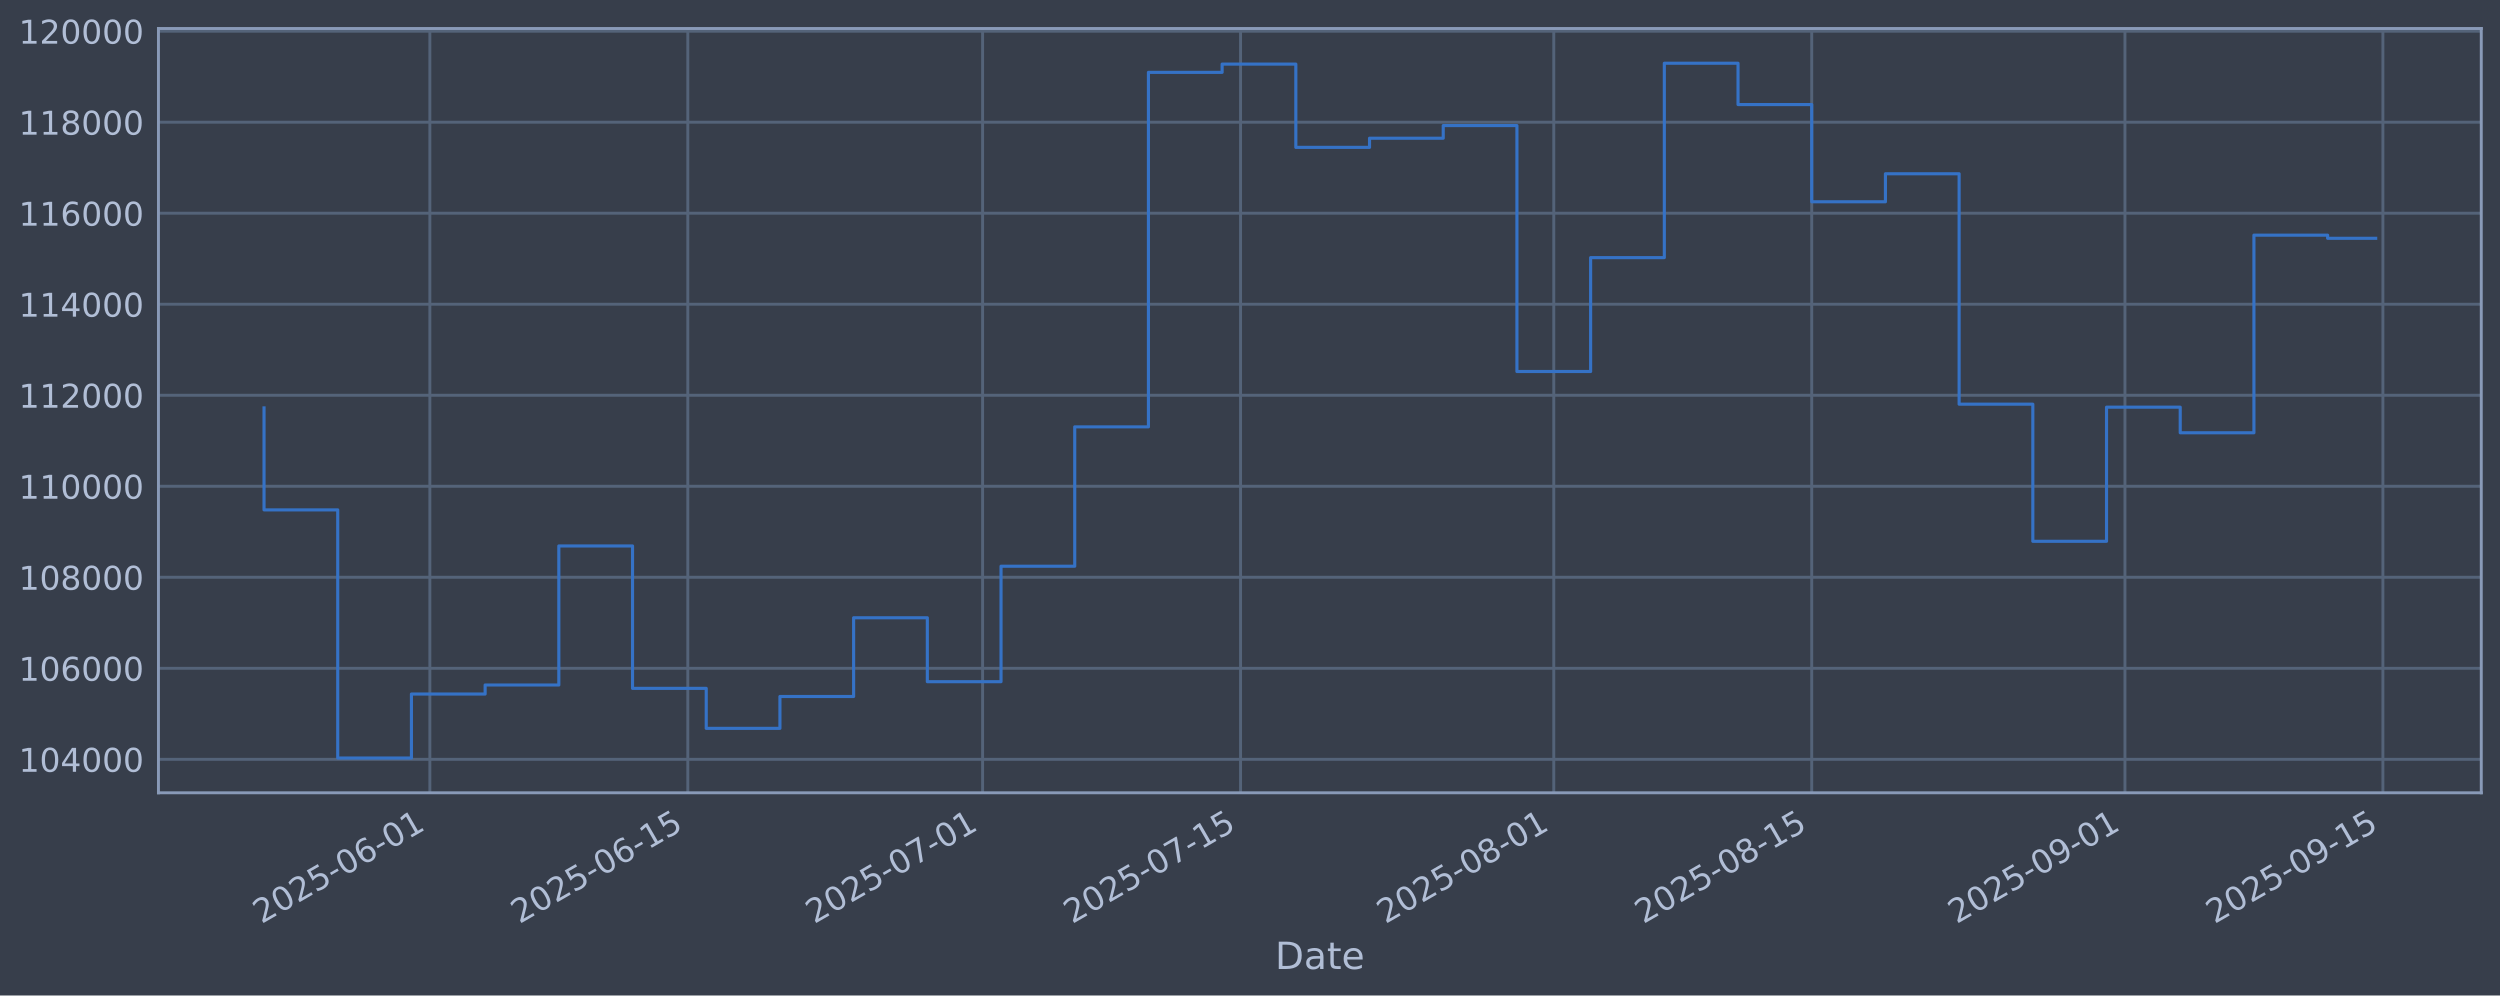
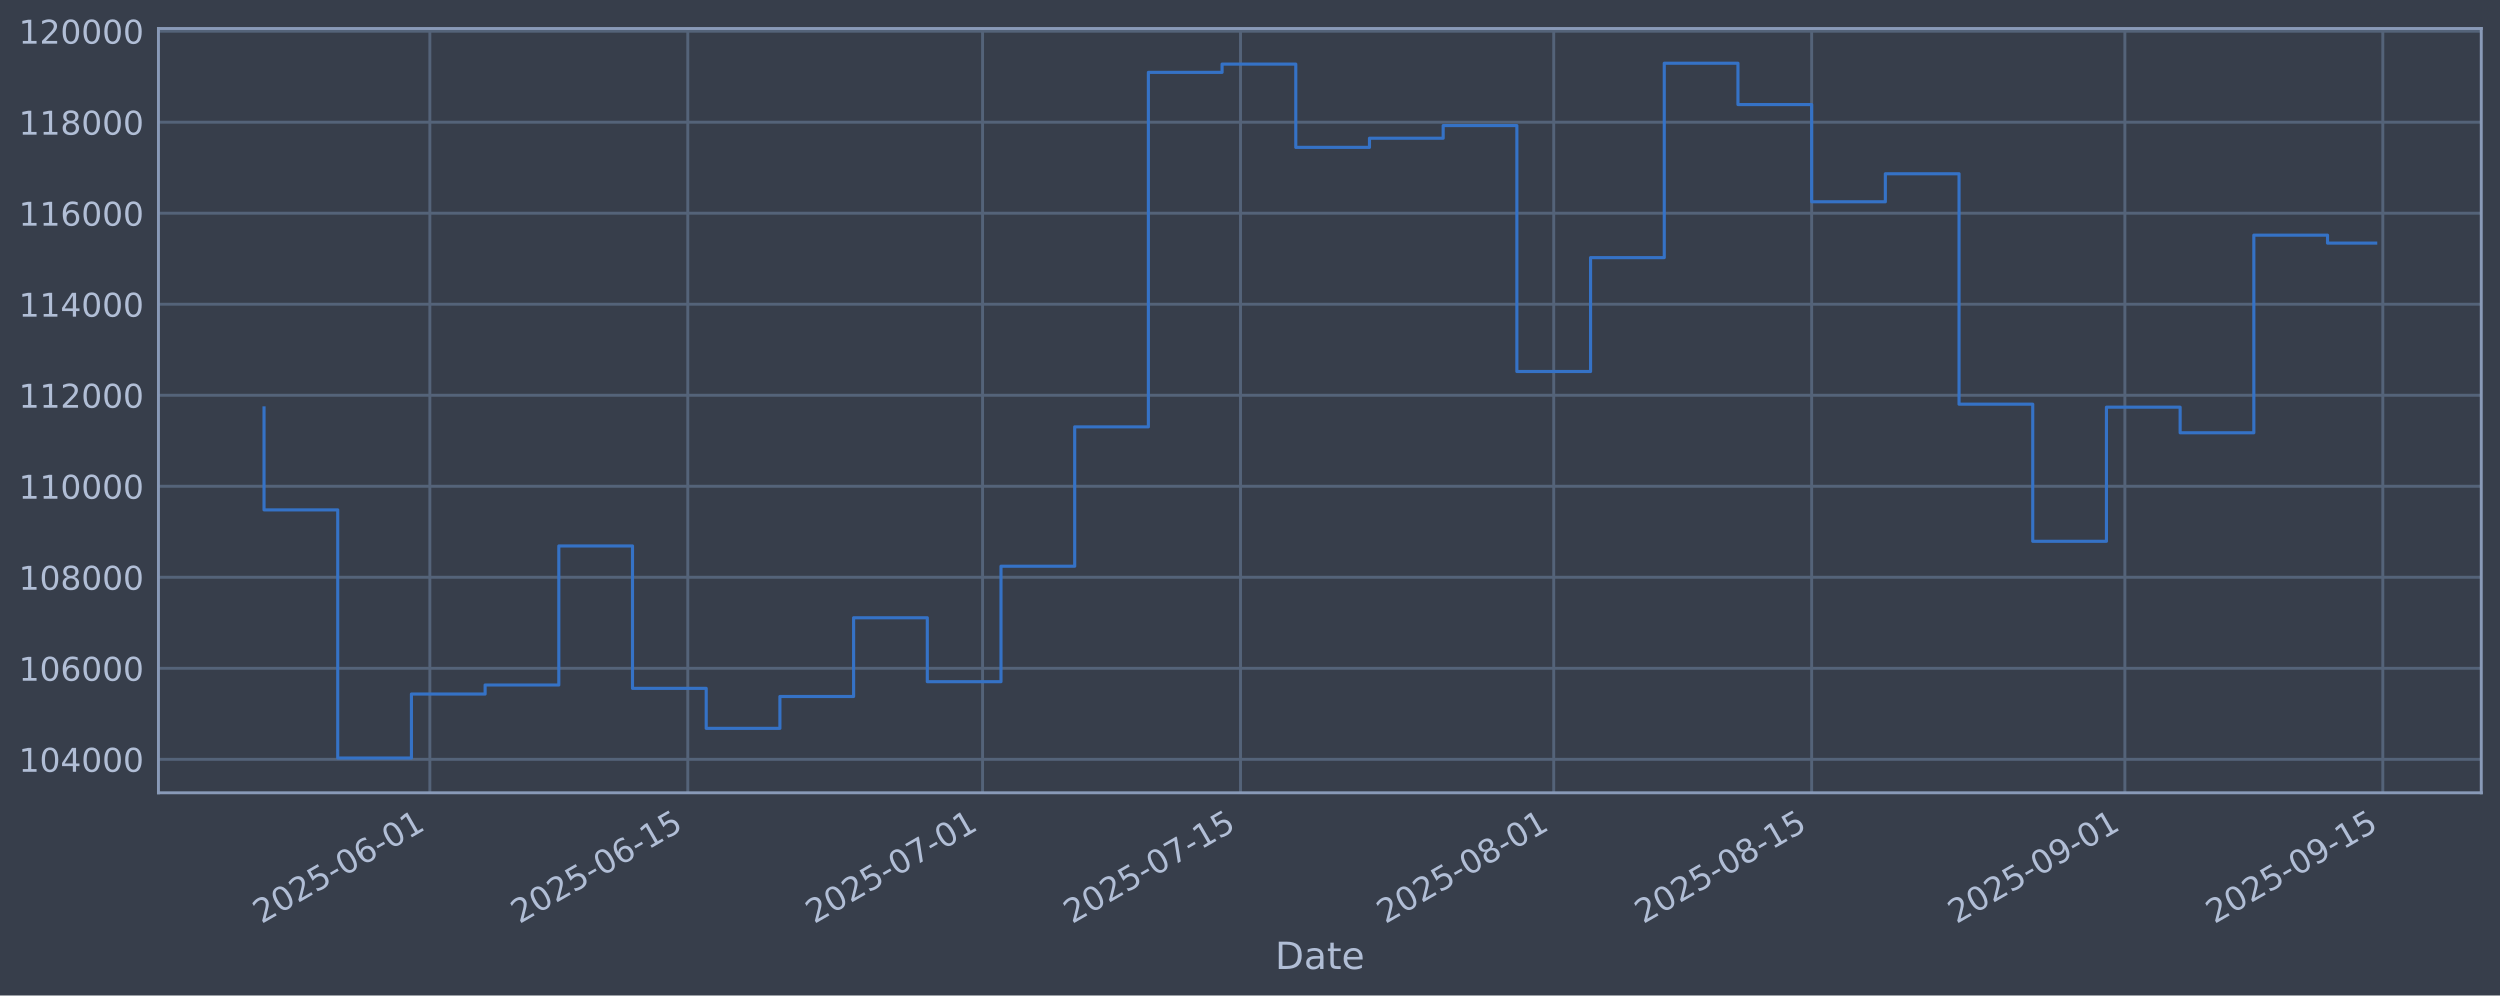
<svg xmlns="http://www.w3.org/2000/svg" xmlns:xlink="http://www.w3.org/1999/xlink" width="960.9pt" height="382.628pt" viewBox="0 0 960.9 382.628" version="1.1">
  <defs>
    <style type="text/css">*{stroke-linejoin: round; stroke-linecap: butt}</style>
  </defs>
  <g id="figure_1">
    <g id="patch_1">
      <path d="M 0 382.628  L 960.9 382.628  L 960.9 0  L 0 0  z " style="fill: #373e4b" />
    </g>
    <g id="axes_1">
      <g id="patch_2">
        <path d="M 60.901 304.718  L 953.701 304.718  L 953.701 10.958  L 60.901 10.958  z " style="fill: #373e4b" />
      </g>
      <g id="matplotlib.axis_1">
        <g id="xtick_1">
          <g id="line2d_1">
-             <path d="M 165.219 304.718  L 165.219 10.958  " clip-path="url(#p013eea3b4d)" style="fill: none; stroke: #546379; stroke-width: 1.12; stroke-linecap: square" />
+             <path d="M 165.216 304.718  L 165.216 10.958  " clip-path="url(#pf79fc56bb2)" style="fill: none; stroke: #546379; stroke-width: 1.12; stroke-linecap: square" />
          </g>
          <g id="line2d_2" />
          <g id="text_1">
-             <g style="fill: #b1bed6" transform="translate(100.4931 355.2226) rotate(-30) scale(0.126 -0.126)">
+             <g style="fill: #b1bed6" transform="translate(100.4901 355.2226) rotate(-30) scale(0.126 -0.126)">
              <defs>
                <path id="DejaVuSans-32" d="M 1228 531  L 3431 531  L 3431 0  L 469 0  L 469 531  Q 828 903 1448 1529  Q 2069 2156 2228 2338  Q 2531 2678 2651 2914  Q 2772 3150 2772 3378  Q 2772 3750 2511 3984  Q 2250 4219 1831 4219  Q 1534 4219 1204 4116  Q 875 4013 500 3803  L 500 4441  Q 881 4594 1212 4672  Q 1544 4750 1819 4750  Q 2544 4750 2975 4387  Q 3406 4025 3406 3419  Q 3406 3131 3298 2873  Q 3191 2616 2906 2266  Q 2828 2175 2409 1742  Q 1991 1309 1228 531  z " transform="scale(0.015625)" />
                <path id="DejaVuSans-30" d="M 2034 4250  Q 1547 4250 1301 3770  Q 1056 3291 1056 2328  Q 1056 1369 1301 889  Q 1547 409 2034 409  Q 2525 409 2770 889  Q 3016 1369 3016 2328  Q 3016 3291 2770 3770  Q 2525 4250 2034 4250  z M 2034 4750  Q 2819 4750 3233 4129  Q 3647 3509 3647 2328  Q 3647 1150 3233 529  Q 2819 -91 2034 -91  Q 1250 -91 836 529  Q 422 1150 422 2328  Q 422 3509 836 4129  Q 1250 4750 2034 4750  z " transform="scale(0.015625)" />
                <path id="DejaVuSans-35" d="M 691 4666  L 3169 4666  L 3169 4134  L 1269 4134  L 1269 2991  Q 1406 3038 1543 3061  Q 1681 3084 1819 3084  Q 2600 3084 3056 2656  Q 3513 2228 3513 1497  Q 3513 744 3044 326  Q 2575 -91 1722 -91  Q 1428 -91 1123 -41  Q 819 9 494 109  L 494 744  Q 775 591 1075 516  Q 1375 441 1709 441  Q 2250 441 2565 725  Q 2881 1009 2881 1497  Q 2881 1984 2565 2268  Q 2250 2553 1709 2553  Q 1456 2553 1204 2497  Q 953 2441 691 2322  L 691 4666  z " transform="scale(0.015625)" />
                <path id="DejaVuSans-2d" d="M 313 2009  L 1997 2009  L 1997 1497  L 313 1497  L 313 2009  z " transform="scale(0.015625)" />
                <path id="DejaVuSans-36" d="M 2113 2584  Q 1688 2584 1439 2293  Q 1191 2003 1191 1497  Q 1191 994 1439 701  Q 1688 409 2113 409  Q 2538 409 2786 701  Q 3034 994 3034 1497  Q 3034 2003 2786 2293  Q 2538 2584 2113 2584  z M 3366 4563  L 3366 3988  Q 3128 4100 2886 4159  Q 2644 4219 2406 4219  Q 1781 4219 1451 3797  Q 1122 3375 1075 2522  Q 1259 2794 1537 2939  Q 1816 3084 2150 3084  Q 2853 3084 3261 2657  Q 3669 2231 3669 1497  Q 3669 778 3244 343  Q 2819 -91 2113 -91  Q 1303 -91 875 529  Q 447 1150 447 2328  Q 447 3434 972 4092  Q 1497 4750 2381 4750  Q 2619 4750 2861 4703  Q 3103 4656 3366 4563  z " transform="scale(0.015625)" />
                <path id="DejaVuSans-31" d="M 794 531  L 1825 531  L 1825 4091  L 703 3866  L 703 4441  L 1819 4666  L 2450 4666  L 2450 531  L 3481 531  L 3481 0  L 794 0  L 794 531  z " transform="scale(0.015625)" />
              </defs>
              <use xlink:href="#DejaVuSans-32" />
              <use xlink:href="#DejaVuSans-30" transform="translate(63.62305 0)" />
              <use xlink:href="#DejaVuSans-32" transform="translate(127.2461 0)" />
              <use xlink:href="#DejaVuSans-35" transform="translate(190.8691 0)" />
              <use xlink:href="#DejaVuSans-2d" transform="translate(254.4922 0)" />
              <use xlink:href="#DejaVuSans-30" transform="translate(290.5762 0)" />
              <use xlink:href="#DejaVuSans-36" transform="translate(354.1992 0)" />
              <use xlink:href="#DejaVuSans-2d" transform="translate(417.8223 0)" />
              <use xlink:href="#DejaVuSans-30" transform="translate(453.9062 0)" />
              <use xlink:href="#DejaVuSans-31" transform="translate(517.5293 0)" />
            </g>
          </g>
        </g>
        <g id="xtick_2">
          <g id="line2d_3">
-             <path d="M 264.364 304.718  L 264.364 10.958  " clip-path="url(#p013eea3b4d)" style="fill: none; stroke: #546379; stroke-width: 1.12; stroke-linecap: square" />
+             <path d="M 264.356 304.718  L 264.356 10.958  " clip-path="url(#pf79fc56bb2)" style="fill: none; stroke: #546379; stroke-width: 1.12; stroke-linecap: square" />
          </g>
          <g id="line2d_4" />
          <g id="text_2">
-             <g style="fill: #b1bed6" transform="translate(199.6385 355.2226) rotate(-30) scale(0.126 -0.126)">
+             <g style="fill: #b1bed6" transform="translate(199.6309 355.2226) rotate(-30) scale(0.126 -0.126)">
              <use xlink:href="#DejaVuSans-32" />
              <use xlink:href="#DejaVuSans-30" transform="translate(63.62305 0)" />
              <use xlink:href="#DejaVuSans-32" transform="translate(127.2461 0)" />
              <use xlink:href="#DejaVuSans-35" transform="translate(190.8691 0)" />
              <use xlink:href="#DejaVuSans-2d" transform="translate(254.4922 0)" />
              <use xlink:href="#DejaVuSans-30" transform="translate(290.5762 0)" />
              <use xlink:href="#DejaVuSans-36" transform="translate(354.1992 0)" />
              <use xlink:href="#DejaVuSans-2d" transform="translate(417.8223 0)" />
              <use xlink:href="#DejaVuSans-31" transform="translate(453.9062 0)" />
              <use xlink:href="#DejaVuSans-35" transform="translate(517.5293 0)" />
            </g>
          </g>
        </g>
        <g id="xtick_3">
          <g id="line2d_5">
-             <path d="M 377.673 304.718  L 377.673 10.958  " clip-path="url(#p013eea3b4d)" style="fill: none; stroke: #546379; stroke-width: 1.12; stroke-linecap: square" />
+             <path d="M 377.66 304.718  L 377.66 10.958  " clip-path="url(#pf79fc56bb2)" style="fill: none; stroke: #546379; stroke-width: 1.12; stroke-linecap: square" />
          </g>
          <g id="line2d_6" />
          <g id="text_3">
-             <g style="fill: #b1bed6" transform="translate(312.9474 355.2226) rotate(-30) scale(0.126 -0.126)">
+             <g style="fill: #b1bed6" transform="translate(312.9346 355.2226) rotate(-30) scale(0.126 -0.126)">
              <defs>
                <path id="DejaVuSans-37" d="M 525 4666  L 3525 4666  L 3525 4397  L 1831 0  L 1172 0  L 2766 4134  L 525 4134  L 525 4666  z " transform="scale(0.015625)" />
              </defs>
              <use xlink:href="#DejaVuSans-32" />
              <use xlink:href="#DejaVuSans-30" transform="translate(63.62305 0)" />
              <use xlink:href="#DejaVuSans-32" transform="translate(127.2461 0)" />
              <use xlink:href="#DejaVuSans-35" transform="translate(190.8691 0)" />
              <use xlink:href="#DejaVuSans-2d" transform="translate(254.4922 0)" />
              <use xlink:href="#DejaVuSans-30" transform="translate(290.5762 0)" />
              <use xlink:href="#DejaVuSans-37" transform="translate(354.1992 0)" />
              <use xlink:href="#DejaVuSans-2d" transform="translate(417.8223 0)" />
              <use xlink:href="#DejaVuSans-30" transform="translate(453.9062 0)" />
              <use xlink:href="#DejaVuSans-31" transform="translate(517.5293 0)" />
            </g>
          </g>
        </g>
        <g id="xtick_4">
          <g id="line2d_7">
-             <path d="M 476.818 304.718  L 476.818 10.958  " clip-path="url(#p013eea3b4d)" style="fill: none; stroke: #546379; stroke-width: 1.12; stroke-linecap: square" />
+             <path d="M 476.801 304.718  L 476.801 10.958  " clip-path="url(#pf79fc56bb2)" style="fill: none; stroke: #546379; stroke-width: 1.12; stroke-linecap: square" />
          </g>
          <g id="line2d_8" />
          <g id="text_4">
-             <g style="fill: #b1bed6" transform="translate(412.0928 355.2226) rotate(-30) scale(0.126 -0.126)">
+             <g style="fill: #b1bed6" transform="translate(412.0753 355.2226) rotate(-30) scale(0.126 -0.126)">
              <use xlink:href="#DejaVuSans-32" />
              <use xlink:href="#DejaVuSans-30" transform="translate(63.62305 0)" />
              <use xlink:href="#DejaVuSans-32" transform="translate(127.2461 0)" />
              <use xlink:href="#DejaVuSans-35" transform="translate(190.8691 0)" />
              <use xlink:href="#DejaVuSans-2d" transform="translate(254.4922 0)" />
              <use xlink:href="#DejaVuSans-30" transform="translate(290.5762 0)" />
              <use xlink:href="#DejaVuSans-37" transform="translate(354.1992 0)" />
              <use xlink:href="#DejaVuSans-2d" transform="translate(417.8223 0)" />
              <use xlink:href="#DejaVuSans-31" transform="translate(453.9062 0)" />
              <use xlink:href="#DejaVuSans-35" transform="translate(517.5293 0)" />
            </g>
          </g>
        </g>
        <g id="xtick_5">
          <g id="line2d_9">
-             <path d="M 597.209 304.718  L 597.209 10.958  " clip-path="url(#p013eea3b4d)" style="fill: none; stroke: #546379; stroke-width: 1.12; stroke-linecap: square" />
+             <path d="M 597.186 304.718  L 597.186 10.958  " clip-path="url(#pf79fc56bb2)" style="fill: none; stroke: #546379; stroke-width: 1.12; stroke-linecap: square" />
          </g>
          <g id="line2d_10" />
          <g id="text_5">
-             <g style="fill: #b1bed6" transform="translate(532.4836 355.2226) rotate(-30) scale(0.126 -0.126)">
+             <g style="fill: #b1bed6" transform="translate(532.4605 355.2226) rotate(-30) scale(0.126 -0.126)">
              <defs>
                <path id="DejaVuSans-38" d="M 2034 2216  Q 1584 2216 1326 1975  Q 1069 1734 1069 1313  Q 1069 891 1326 650  Q 1584 409 2034 409  Q 2484 409 2743 651  Q 3003 894 3003 1313  Q 3003 1734 2745 1975  Q 2488 2216 2034 2216  z M 1403 2484  Q 997 2584 770 2862  Q 544 3141 544 3541  Q 544 4100 942 4425  Q 1341 4750 2034 4750  Q 2731 4750 3128 4425  Q 3525 4100 3525 3541  Q 3525 3141 3298 2862  Q 3072 2584 2669 2484  Q 3125 2378 3379 2068  Q 3634 1759 3634 1313  Q 3634 634 3220 271  Q 2806 -91 2034 -91  Q 1263 -91 848 271  Q 434 634 434 1313  Q 434 1759 690 2068  Q 947 2378 1403 2484  z M 1172 3481  Q 1172 3119 1398 2916  Q 1625 2713 2034 2713  Q 2441 2713 2670 2916  Q 2900 3119 2900 3481  Q 2900 3844 2670 4047  Q 2441 4250 2034 4250  Q 1625 4250 1398 4047  Q 1172 3844 1172 3481  z " transform="scale(0.015625)" />
              </defs>
              <use xlink:href="#DejaVuSans-32" />
              <use xlink:href="#DejaVuSans-30" transform="translate(63.62305 0)" />
              <use xlink:href="#DejaVuSans-32" transform="translate(127.2461 0)" />
              <use xlink:href="#DejaVuSans-35" transform="translate(190.8691 0)" />
              <use xlink:href="#DejaVuSans-2d" transform="translate(254.4922 0)" />
              <use xlink:href="#DejaVuSans-30" transform="translate(290.5762 0)" />
              <use xlink:href="#DejaVuSans-38" transform="translate(354.1992 0)" />
              <use xlink:href="#DejaVuSans-2d" transform="translate(417.8223 0)" />
              <use xlink:href="#DejaVuSans-30" transform="translate(453.9062 0)" />
              <use xlink:href="#DejaVuSans-31" transform="translate(517.5293 0)" />
            </g>
          </g>
        </g>
        <g id="xtick_6">
          <g id="line2d_11">
-             <path d="M 696.354 304.718  L 696.354 10.958  " clip-path="url(#p013eea3b4d)" style="fill: none; stroke: #546379; stroke-width: 1.12; stroke-linecap: square" />
+             <path d="M 696.327 304.718  L 696.327 10.958  " clip-path="url(#pf79fc56bb2)" style="fill: none; stroke: #546379; stroke-width: 1.12; stroke-linecap: square" />
          </g>
          <g id="line2d_12" />
          <g id="text_6">
-             <g style="fill: #b1bed6" transform="translate(631.6289 355.2226) rotate(-30) scale(0.126 -0.126)">
+             <g style="fill: #b1bed6" transform="translate(631.6012 355.2226) rotate(-30) scale(0.126 -0.126)">
              <use xlink:href="#DejaVuSans-32" />
              <use xlink:href="#DejaVuSans-30" transform="translate(63.62305 0)" />
              <use xlink:href="#DejaVuSans-32" transform="translate(127.2461 0)" />
              <use xlink:href="#DejaVuSans-35" transform="translate(190.8691 0)" />
              <use xlink:href="#DejaVuSans-2d" transform="translate(254.4922 0)" />
              <use xlink:href="#DejaVuSans-30" transform="translate(290.5762 0)" />
              <use xlink:href="#DejaVuSans-38" transform="translate(354.1992 0)" />
              <use xlink:href="#DejaVuSans-2d" transform="translate(417.8223 0)" />
              <use xlink:href="#DejaVuSans-31" transform="translate(453.9062 0)" />
              <use xlink:href="#DejaVuSans-35" transform="translate(517.5293 0)" />
            </g>
          </g>
        </g>
        <g id="xtick_7">
          <g id="line2d_13">
-             <path d="M 816.745 304.718  L 816.745 10.958  " clip-path="url(#p013eea3b4d)" style="fill: none; stroke: #546379; stroke-width: 1.12; stroke-linecap: square" />
+             <path d="M 816.712 304.718  L 816.712 10.958  " clip-path="url(#pf79fc56bb2)" style="fill: none; stroke: #546379; stroke-width: 1.12; stroke-linecap: square" />
          </g>
          <g id="line2d_14" />
          <g id="text_7">
-             <g style="fill: #b1bed6" transform="translate(752.0197 355.2226) rotate(-30) scale(0.126 -0.126)">
+             <g style="fill: #b1bed6" transform="translate(751.9864 355.2226) rotate(-30) scale(0.126 -0.126)">
              <defs>
                <path id="DejaVuSans-39" d="M 703 97  L 703 672  Q 941 559 1184 500  Q 1428 441 1663 441  Q 2288 441 2617 861  Q 2947 1281 2994 2138  Q 2813 1869 2534 1725  Q 2256 1581 1919 1581  Q 1219 1581 811 2004  Q 403 2428 403 3163  Q 403 3881 828 4315  Q 1253 4750 1959 4750  Q 2769 4750 3195 4129  Q 3622 3509 3622 2328  Q 3622 1225 3098 567  Q 2575 -91 1691 -91  Q 1453 -91 1209 -44  Q 966 3 703 97  z M 1959 2075  Q 2384 2075 2632 2365  Q 2881 2656 2881 3163  Q 2881 3666 2632 3958  Q 2384 4250 1959 4250  Q 1534 4250 1286 3958  Q 1038 3666 1038 3163  Q 1038 2656 1286 2365  Q 1534 2075 1959 2075  z " transform="scale(0.015625)" />
              </defs>
              <use xlink:href="#DejaVuSans-32" />
              <use xlink:href="#DejaVuSans-30" transform="translate(63.62305 0)" />
              <use xlink:href="#DejaVuSans-32" transform="translate(127.2461 0)" />
              <use xlink:href="#DejaVuSans-35" transform="translate(190.8691 0)" />
              <use xlink:href="#DejaVuSans-2d" transform="translate(254.4922 0)" />
              <use xlink:href="#DejaVuSans-30" transform="translate(290.5762 0)" />
              <use xlink:href="#DejaVuSans-39" transform="translate(354.1992 0)" />
              <use xlink:href="#DejaVuSans-2d" transform="translate(417.8223 0)" />
              <use xlink:href="#DejaVuSans-30" transform="translate(453.9062 0)" />
              <use xlink:href="#DejaVuSans-31" transform="translate(517.5293 0)" />
            </g>
          </g>
        </g>
        <g id="xtick_8">
          <g id="line2d_15">
-             <path d="M 915.891 304.718  L 915.891 10.958  " clip-path="url(#p013eea3b4d)" style="fill: none; stroke: #546379; stroke-width: 1.12; stroke-linecap: square" />
+             <path d="M 915.853 304.718  L 915.853 10.958  " clip-path="url(#pf79fc56bb2)" style="fill: none; stroke: #546379; stroke-width: 1.12; stroke-linecap: square" />
          </g>
          <g id="line2d_16" />
          <g id="text_8">
-             <g style="fill: #b1bed6" transform="translate(851.1651 355.2226) rotate(-30) scale(0.126 -0.126)">
+             <g style="fill: #b1bed6" transform="translate(851.1271 355.2226) rotate(-30) scale(0.126 -0.126)">
              <use xlink:href="#DejaVuSans-32" />
              <use xlink:href="#DejaVuSans-30" transform="translate(63.62305 0)" />
              <use xlink:href="#DejaVuSans-32" transform="translate(127.2461 0)" />
              <use xlink:href="#DejaVuSans-35" transform="translate(190.8691 0)" />
              <use xlink:href="#DejaVuSans-2d" transform="translate(254.4922 0)" />
              <use xlink:href="#DejaVuSans-30" transform="translate(290.5762 0)" />
              <use xlink:href="#DejaVuSans-39" transform="translate(354.1992 0)" />
              <use xlink:href="#DejaVuSans-2d" transform="translate(417.8223 0)" />
              <use xlink:href="#DejaVuSans-31" transform="translate(453.9062 0)" />
              <use xlink:href="#DejaVuSans-35" transform="translate(517.5293 0)" />
            </g>
          </g>
        </g>
        <g id="text_9">
          <g style="fill: #b1bed6" transform="translate(490.0914 372.4337) scale(0.144 -0.144)">
            <defs>
              <path id="DejaVuSans-44" d="M 1259 4147  L 1259 519  L 2022 519  Q 2988 519 3436 956  Q 3884 1394 3884 2338  Q 3884 3275 3436 3711  Q 2988 4147 2022 4147  L 1259 4147  z M 628 4666  L 1925 4666  Q 3281 4666 3915 4102  Q 4550 3538 4550 2338  Q 4550 1131 3912 565  Q 3275 0 1925 0  L 628 0  L 628 4666  z " transform="scale(0.015625)" />
              <path id="DejaVuSans-61" d="M 2194 1759  Q 1497 1759 1228 1600  Q 959 1441 959 1056  Q 959 750 1161 570  Q 1363 391 1709 391  Q 2188 391 2477 730  Q 2766 1069 2766 1631  L 2766 1759  L 2194 1759  z M 3341 1997  L 3341 0  L 2766 0  L 2766 531  Q 2569 213 2275 61  Q 1981 -91 1556 -91  Q 1019 -91 701 211  Q 384 513 384 1019  Q 384 1609 779 1909  Q 1175 2209 1959 2209  L 2766 2209  L 2766 2266  Q 2766 2663 2505 2880  Q 2244 3097 1772 3097  Q 1472 3097 1187 3025  Q 903 2953 641 2809  L 641 3341  Q 956 3463 1253 3523  Q 1550 3584 1831 3584  Q 2591 3584 2966 3190  Q 3341 2797 3341 1997  z " transform="scale(0.015625)" />
              <path id="DejaVuSans-74" d="M 1172 4494  L 1172 3500  L 2356 3500  L 2356 3053  L 1172 3053  L 1172 1153  Q 1172 725 1289 603  Q 1406 481 1766 481  L 2356 481  L 2356 0  L 1766 0  Q 1100 0 847 248  Q 594 497 594 1153  L 594 3053  L 172 3053  L 172 3500  L 594 3500  L 594 4494  L 1172 4494  z " transform="scale(0.015625)" />
              <path id="DejaVuSans-65" d="M 3597 1894  L 3597 1613  L 953 1613  Q 991 1019 1311 708  Q 1631 397 2203 397  Q 2534 397 2845 478  Q 3156 559 3463 722  L 3463 178  Q 3153 47 2828 -22  Q 2503 -91 2169 -91  Q 1331 -91 842 396  Q 353 884 353 1716  Q 353 2575 817 3079  Q 1281 3584 2069 3584  Q 2775 3584 3186 3129  Q 3597 2675 3597 1894  z M 3022 2063  Q 3016 2534 2758 2815  Q 2500 3097 2075 3097  Q 1594 3097 1305 2825  Q 1016 2553 972 2059  L 3022 2063  z " transform="scale(0.015625)" />
            </defs>
            <use xlink:href="#DejaVuSans-44" />
            <use xlink:href="#DejaVuSans-61" transform="translate(77.00195 0)" />
            <use xlink:href="#DejaVuSans-74" transform="translate(138.2812 0)" />
            <use xlink:href="#DejaVuSans-65" transform="translate(177.4902 0)" />
          </g>
        </g>
      </g>
      <g id="matplotlib.axis_2">
        <g id="ytick_1">
          <g id="line2d_17">
-             <path d="M 60.901 291.85  L 953.701 291.85  " clip-path="url(#p013eea3b4d)" style="fill: none; stroke: #546379; stroke-width: 1.12; stroke-linecap: square" />
+             <path d="M 60.901 291.85  L 953.701 291.85  " clip-path="url(#pf79fc56bb2)" style="fill: none; stroke: #546379; stroke-width: 1.12; stroke-linecap: square" />
          </g>
          <g id="line2d_18" />
          <g id="text_10">
            <g style="fill: #b1bed6" transform="translate(7.2 296.6367) scale(0.126 -0.126)">
              <defs>
                <path id="DejaVuSans-34" d="M 2419 4116  L 825 1625  L 2419 1625  L 2419 4116  z M 2253 4666  L 3047 4666  L 3047 1625  L 3713 1625  L 3713 1100  L 3047 1100  L 3047 0  L 2419 0  L 2419 1100  L 313 1100  L 313 1709  L 2253 4666  z " transform="scale(0.015625)" />
              </defs>
              <use xlink:href="#DejaVuSans-31" />
              <use xlink:href="#DejaVuSans-30" transform="translate(63.62305 0)" />
              <use xlink:href="#DejaVuSans-34" transform="translate(127.2461 0)" />
              <use xlink:href="#DejaVuSans-30" transform="translate(190.8691 0)" />
              <use xlink:href="#DejaVuSans-30" transform="translate(254.4922 0)" />
              <use xlink:href="#DejaVuSans-30" transform="translate(318.1152 0)" />
            </g>
          </g>
        </g>
        <g id="ytick_2">
          <g id="line2d_19">
-             <path d="M 60.901 256.867  L 953.701 256.867  " clip-path="url(#p013eea3b4d)" style="fill: none; stroke: #546379; stroke-width: 1.12; stroke-linecap: square" />
+             <path d="M 60.901 256.867  L 953.701 256.867  " clip-path="url(#pf79fc56bb2)" style="fill: none; stroke: #546379; stroke-width: 1.12; stroke-linecap: square" />
          </g>
          <g id="line2d_20" />
          <g id="text_11">
            <g style="fill: #b1bed6" transform="translate(7.2 261.6538) scale(0.126 -0.126)">
              <use xlink:href="#DejaVuSans-31" />
              <use xlink:href="#DejaVuSans-30" transform="translate(63.62305 0)" />
              <use xlink:href="#DejaVuSans-36" transform="translate(127.2461 0)" />
              <use xlink:href="#DejaVuSans-30" transform="translate(190.8691 0)" />
              <use xlink:href="#DejaVuSans-30" transform="translate(254.4922 0)" />
              <use xlink:href="#DejaVuSans-30" transform="translate(318.1152 0)" />
            </g>
          </g>
        </g>
        <g id="ytick_3">
          <g id="line2d_21">
-             <path d="M 60.901 221.884  L 953.701 221.884  " clip-path="url(#p013eea3b4d)" style="fill: none; stroke: #546379; stroke-width: 1.12; stroke-linecap: square" />
+             <path d="M 60.901 221.884  L 953.701 221.884  " clip-path="url(#pf79fc56bb2)" style="fill: none; stroke: #546379; stroke-width: 1.12; stroke-linecap: square" />
          </g>
          <g id="line2d_22" />
          <g id="text_12">
            <g style="fill: #b1bed6" transform="translate(7.2 226.671) scale(0.126 -0.126)">
              <use xlink:href="#DejaVuSans-31" />
              <use xlink:href="#DejaVuSans-30" transform="translate(63.62305 0)" />
              <use xlink:href="#DejaVuSans-38" transform="translate(127.2461 0)" />
              <use xlink:href="#DejaVuSans-30" transform="translate(190.8691 0)" />
              <use xlink:href="#DejaVuSans-30" transform="translate(254.4922 0)" />
              <use xlink:href="#DejaVuSans-30" transform="translate(318.1152 0)" />
            </g>
          </g>
        </g>
        <g id="ytick_4">
          <g id="line2d_23">
-             <path d="M 60.901 186.901  L 953.701 186.901  " clip-path="url(#p013eea3b4d)" style="fill: none; stroke: #546379; stroke-width: 1.12; stroke-linecap: square" />
+             <path d="M 60.901 186.901  L 953.701 186.901  " clip-path="url(#pf79fc56bb2)" style="fill: none; stroke: #546379; stroke-width: 1.12; stroke-linecap: square" />
          </g>
          <g id="line2d_24" />
          <g id="text_13">
            <g style="fill: #b1bed6" transform="translate(7.2 191.6882) scale(0.126 -0.126)">
              <use xlink:href="#DejaVuSans-31" />
              <use xlink:href="#DejaVuSans-31" transform="translate(63.62305 0)" />
              <use xlink:href="#DejaVuSans-30" transform="translate(127.2461 0)" />
              <use xlink:href="#DejaVuSans-30" transform="translate(190.8691 0)" />
              <use xlink:href="#DejaVuSans-30" transform="translate(254.4922 0)" />
              <use xlink:href="#DejaVuSans-30" transform="translate(318.1152 0)" />
            </g>
          </g>
        </g>
        <g id="ytick_5">
          <g id="line2d_25">
-             <path d="M 60.901 151.918  L 953.701 151.918  " clip-path="url(#p013eea3b4d)" style="fill: none; stroke: #546379; stroke-width: 1.12; stroke-linecap: square" />
+             <path d="M 60.901 151.918  L 953.701 151.918  " clip-path="url(#pf79fc56bb2)" style="fill: none; stroke: #546379; stroke-width: 1.12; stroke-linecap: square" />
          </g>
          <g id="line2d_26" />
          <g id="text_14">
            <g style="fill: #b1bed6" transform="translate(7.2 156.7053) scale(0.126 -0.126)">
              <use xlink:href="#DejaVuSans-31" />
              <use xlink:href="#DejaVuSans-31" transform="translate(63.62305 0)" />
              <use xlink:href="#DejaVuSans-32" transform="translate(127.2461 0)" />
              <use xlink:href="#DejaVuSans-30" transform="translate(190.8691 0)" />
              <use xlink:href="#DejaVuSans-30" transform="translate(254.4922 0)" />
              <use xlink:href="#DejaVuSans-30" transform="translate(318.1152 0)" />
            </g>
          </g>
        </g>
        <g id="ytick_6">
          <g id="line2d_27">
-             <path d="M 60.901 116.936  L 953.701 116.936  " clip-path="url(#p013eea3b4d)" style="fill: none; stroke: #546379; stroke-width: 1.12; stroke-linecap: square" />
+             <path d="M 60.901 116.936  L 953.701 116.936  " clip-path="url(#pf79fc56bb2)" style="fill: none; stroke: #546379; stroke-width: 1.12; stroke-linecap: square" />
          </g>
          <g id="line2d_28" />
          <g id="text_15">
            <g style="fill: #b1bed6" transform="translate(7.2 121.7225) scale(0.126 -0.126)">
              <use xlink:href="#DejaVuSans-31" />
              <use xlink:href="#DejaVuSans-31" transform="translate(63.62305 0)" />
              <use xlink:href="#DejaVuSans-34" transform="translate(127.2461 0)" />
              <use xlink:href="#DejaVuSans-30" transform="translate(190.8691 0)" />
              <use xlink:href="#DejaVuSans-30" transform="translate(254.4922 0)" />
              <use xlink:href="#DejaVuSans-30" transform="translate(318.1152 0)" />
            </g>
          </g>
        </g>
        <g id="ytick_7">
          <g id="line2d_29">
-             <path d="M 60.901 81.953  L 953.701 81.953  " clip-path="url(#p013eea3b4d)" style="fill: none; stroke: #546379; stroke-width: 1.12; stroke-linecap: square" />
+             <path d="M 60.901 81.953  L 953.701 81.953  " clip-path="url(#pf79fc56bb2)" style="fill: none; stroke: #546379; stroke-width: 1.12; stroke-linecap: square" />
          </g>
          <g id="line2d_30" />
          <g id="text_16">
            <g style="fill: #b1bed6" transform="translate(7.2 86.73969) scale(0.126 -0.126)">
              <use xlink:href="#DejaVuSans-31" />
              <use xlink:href="#DejaVuSans-31" transform="translate(63.62305 0)" />
              <use xlink:href="#DejaVuSans-36" transform="translate(127.2461 0)" />
              <use xlink:href="#DejaVuSans-30" transform="translate(190.8691 0)" />
              <use xlink:href="#DejaVuSans-30" transform="translate(254.4922 0)" />
              <use xlink:href="#DejaVuSans-30" transform="translate(318.1152 0)" />
            </g>
          </g>
        </g>
        <g id="ytick_8">
          <g id="line2d_31">
-             <path d="M 60.901 46.97  L 953.701 46.97  " clip-path="url(#p013eea3b4d)" style="fill: none; stroke: #546379; stroke-width: 1.12; stroke-linecap: square" />
+             <path d="M 60.901 46.97  L 953.701 46.97  " clip-path="url(#pf79fc56bb2)" style="fill: none; stroke: #546379; stroke-width: 1.12; stroke-linecap: square" />
          </g>
          <g id="line2d_32" />
          <g id="text_17">
            <g style="fill: #b1bed6" transform="translate(7.2 51.75686) scale(0.126 -0.126)">
              <use xlink:href="#DejaVuSans-31" />
              <use xlink:href="#DejaVuSans-31" transform="translate(63.62305 0)" />
              <use xlink:href="#DejaVuSans-38" transform="translate(127.2461 0)" />
              <use xlink:href="#DejaVuSans-30" transform="translate(190.8691 0)" />
              <use xlink:href="#DejaVuSans-30" transform="translate(254.4922 0)" />
              <use xlink:href="#DejaVuSans-30" transform="translate(318.1152 0)" />
            </g>
          </g>
        </g>
        <g id="ytick_9">
          <g id="line2d_33">
-             <path d="M 60.901 11.987  L 953.701 11.987  " clip-path="url(#p013eea3b4d)" style="fill: none; stroke: #546379; stroke-width: 1.12; stroke-linecap: square" />
+             <path d="M 60.901 11.987  L 953.701 11.987  " clip-path="url(#pf79fc56bb2)" style="fill: none; stroke: #546379; stroke-width: 1.12; stroke-linecap: square" />
          </g>
          <g id="line2d_34" />
          <g id="text_18">
            <g style="fill: #b1bed6" transform="translate(7.2 16.77403) scale(0.126 -0.126)">
              <use xlink:href="#DejaVuSans-31" />
              <use xlink:href="#DejaVuSans-32" transform="translate(63.62305 0)" />
              <use xlink:href="#DejaVuSans-30" transform="translate(127.2461 0)" />
              <use xlink:href="#DejaVuSans-30" transform="translate(190.8691 0)" />
              <use xlink:href="#DejaVuSans-30" transform="translate(254.4922 0)" />
              <use xlink:href="#DejaVuSans-30" transform="translate(318.1152 0)" />
            </g>
          </g>
        </g>
      </g>
      <g id="line2d_35">
-         <path d="M 101.482 156.778  L 101.482 195.974  L 129.81 195.974  L 129.81 291.366  L 158.137 291.366  L 158.137 266.759  L 186.464 266.759  L 186.464 263.286  L 214.791 263.286  L 214.791 209.841  L 243.119 209.841  L 243.119 264.586  L 271.446 264.586  L 271.446 279.95  L 299.773 279.95  L 299.773 267.706  L 328.1 267.706  L 328.1 237.446  L 356.428 237.446  L 356.428 262.012  L 384.755 262.012  L 384.755 217.631  L 413.082 217.631  L 413.082 164.07  L 441.409 164.07  L 441.409 27.81  L 469.736 27.81  L 469.736 24.636  L 498.064 24.636  L 498.064 56.646  L 526.391 56.646  L 526.391 53.121  L 554.718 53.121  L 554.718 48.272  L 583.045 48.272  L 583.045 142.793  L 611.373 142.793  L 611.373 99.016  L 639.7 99.016  L 639.7 24.311  L 668.027 24.311  L 668.027 40.185  L 696.354 40.185  L 696.354 77.56  L 724.682 77.56  L 724.682 66.788  L 753.009 66.788  L 753.009 155.356  L 781.336 155.356  L 781.336 208.052  L 809.663 208.052  L 809.663 156.509  L 837.991 156.509  L 837.991 166.341  L 866.318 166.341  L 866.318 90.389  L 894.645 90.389  L 894.645 91.589  L 913.119 91.589  " clip-path="url(#p013eea3b4d)" style="fill: none; stroke: #3572c6; stroke-width: 1.2; stroke-linecap: square" />
+         <path d="M 101.482 156.778  L 101.482 195.974  L 129.808 195.974  L 129.808 291.366  L 158.134 291.366  L 158.134 266.759  L 186.46 266.759  L 186.46 263.286  L 214.786 263.286  L 214.786 209.841  L 243.112 209.841  L 243.112 264.586  L 271.438 264.586  L 271.438 279.95  L 299.764 279.95  L 299.764 267.706  L 328.09 267.706  L 328.09 237.446  L 356.416 237.446  L 356.416 262.012  L 384.742 262.012  L 384.742 217.631  L 413.067 217.631  L 413.067 164.07  L 441.393 164.07  L 441.393 27.81  L 469.719 27.81  L 469.719 24.636  L 498.045 24.636  L 498.045 56.646  L 526.371 56.646  L 526.371 53.121  L 554.697 53.121  L 554.697 48.272  L 583.023 48.272  L 583.023 142.793  L 611.349 142.793  L 611.349 99.016  L 639.675 99.016  L 639.675 24.311  L 668.001 24.311  L 668.001 40.185  L 696.327 40.185  L 696.327 77.56  L 724.653 77.56  L 724.653 66.788  L 752.979 66.788  L 752.979 155.356  L 781.304 155.356  L 781.304 208.052  L 809.63 208.052  L 809.63 156.509  L 837.956 156.509  L 837.956 166.341  L 866.282 166.341  L 866.282 90.389  L 894.608 90.389  L 894.608 93.442  L 913.119 93.442  " clip-path="url(#pf79fc56bb2)" style="fill: none; stroke: #3572c6; stroke-width: 1.2; stroke-linecap: square" />
      </g>
      <g id="patch_3">
        <path d="M 60.901 304.718  L 60.901 10.958  " style="fill: none; stroke: #899ab8; stroke-width: 1.12; stroke-linejoin: miter; stroke-linecap: square" />
      </g>
      <g id="patch_4">
        <path d="M 953.701 304.718  L 953.701 10.958  " style="fill: none; stroke: #899ab8; stroke-width: 1.12; stroke-linejoin: miter; stroke-linecap: square" />
      </g>
      <g id="patch_5">
        <path d="M 60.901 304.718  L 953.701 304.718  " style="fill: none; stroke: #899ab8; stroke-width: 1.12; stroke-linejoin: miter; stroke-linecap: square" />
      </g>
      <g id="patch_6">
        <path d="M 60.901 10.958  L 953.701 10.958  " style="fill: none; stroke: #899ab8; stroke-width: 1.12; stroke-linejoin: miter; stroke-linecap: square" />
      </g>
    </g>
  </g>
  <defs>
-     <clipPath id="p013eea3b4d">
+     <clipPath id="pf79fc56bb2">
      <rect x="60.901" y="10.958" width="892.8" height="293.76" />
    </clipPath>
  </defs>
</svg>
